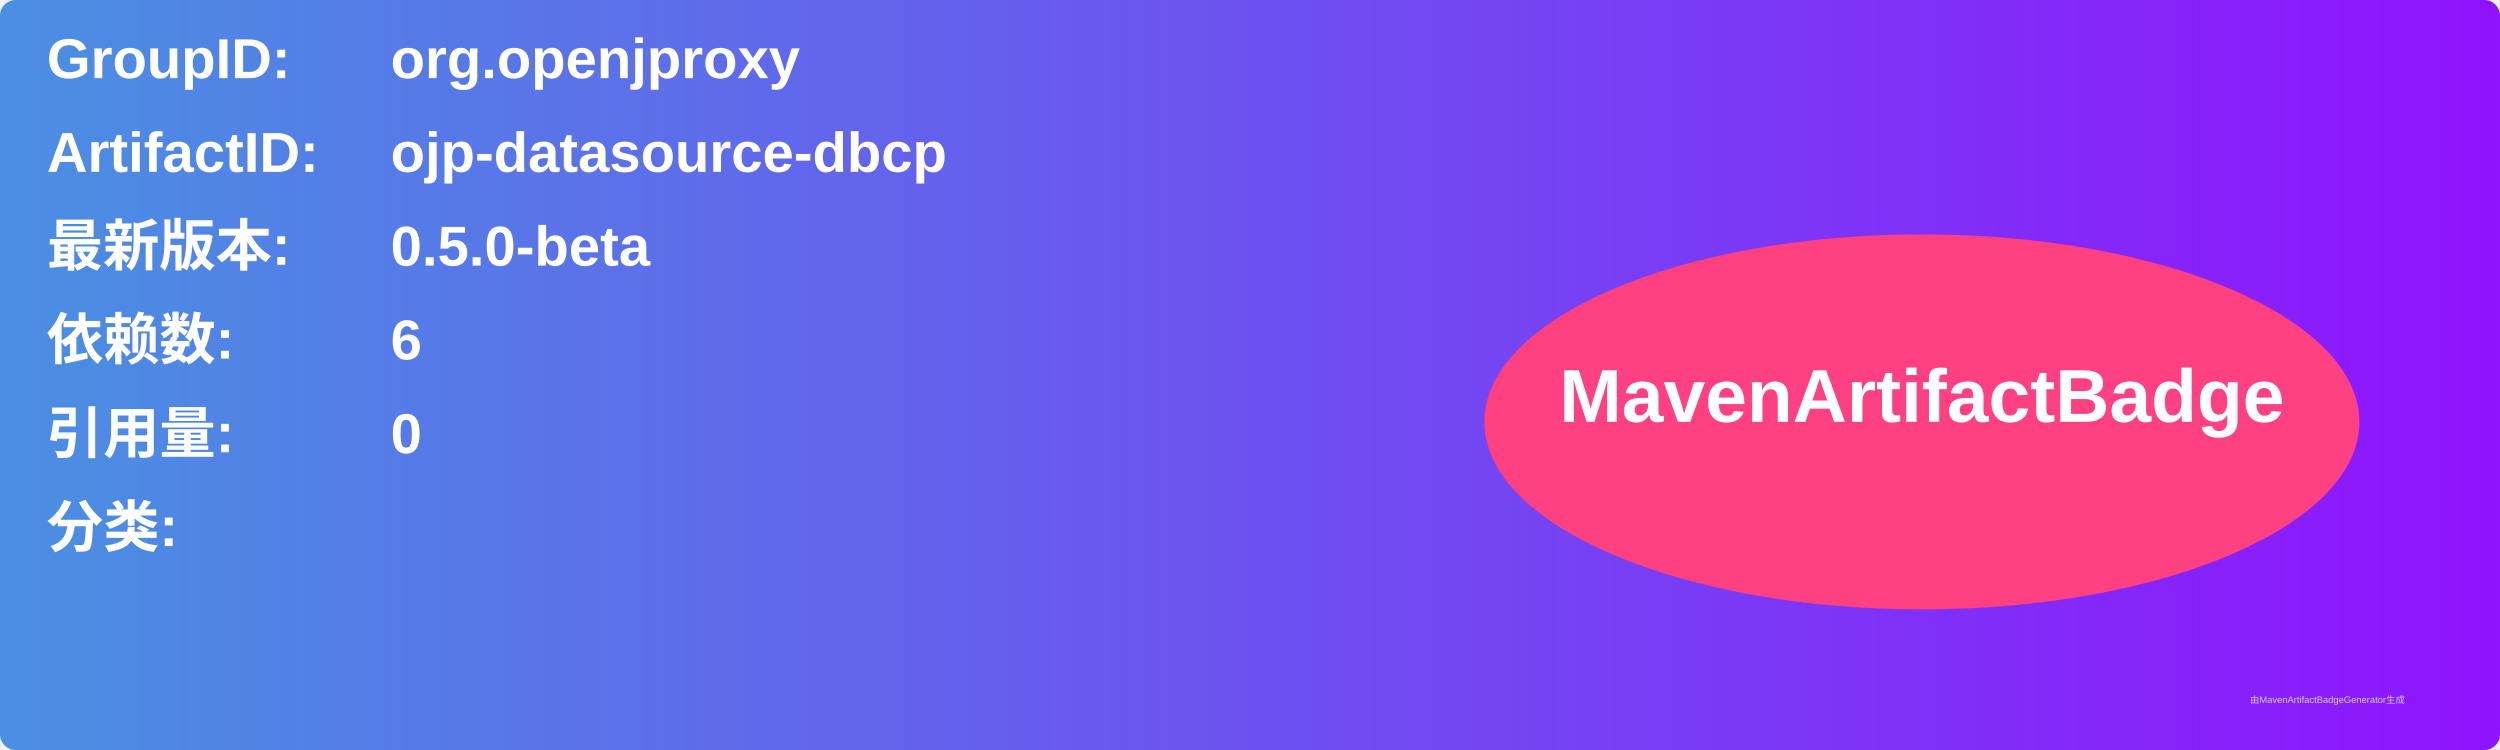
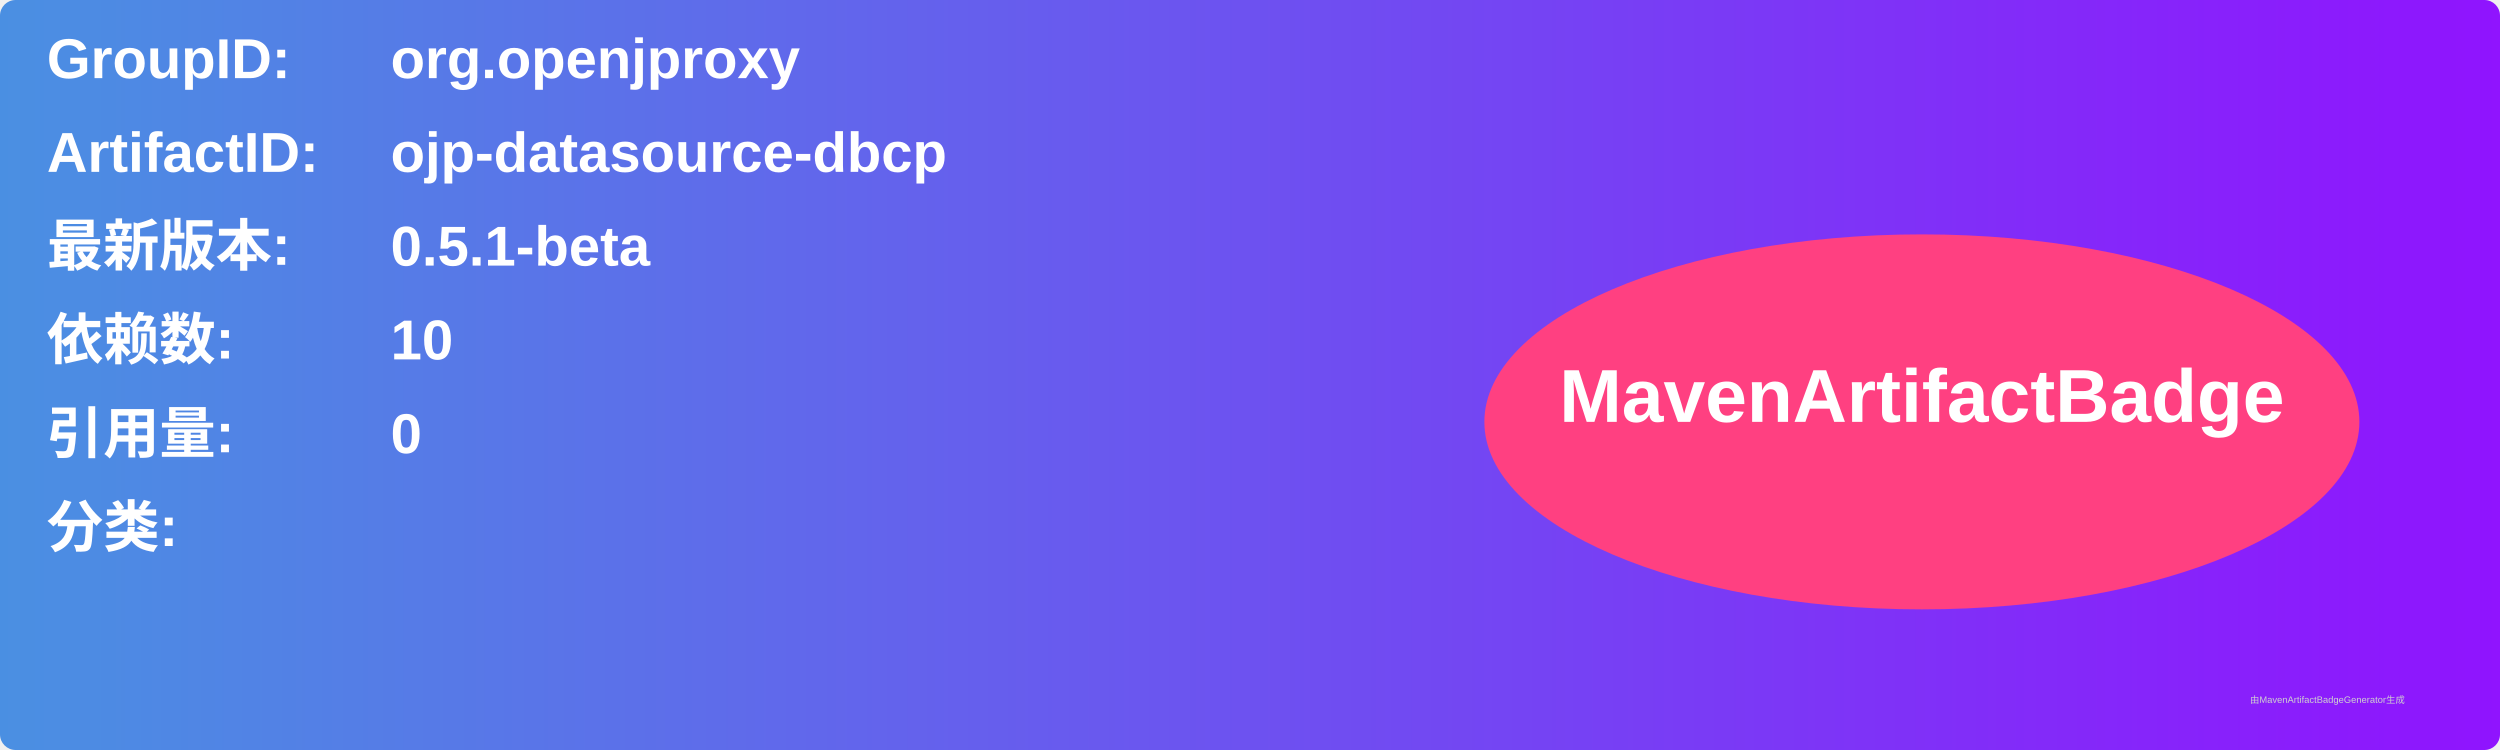
<svg xmlns="http://www.w3.org/2000/svg" width="800" height="240" viewBox="0 0 800 240">
  <linearGradient id="grad" x1="0%" y1="0%" x2="100%" y2="0%">
    <stop offset="0%" stop-color="#4a90e2" />
    <stop offset="100%" stop-color="#9013fe" />
  </linearGradient>
  <rect width="100%" height="100%" rx="5" ry="5" fill="url(#grad)" />
  <g transform="translate(15, 15)">
    <text x="0" y="10" font-family="Arial" font-size="18" fill="white" font-weight="bold" width="260">GroupID:</text>
    <text x="110" y="10" font-family="Arial" font-size="18" fill="white" font-weight="bold" width="460">org.openjproxy</text>
    <text x="0" y="40" font-family="Arial" font-size="18" fill="white" font-weight="bold" width="260">ArtifactID:</text>
    <text x="110" y="40" font-family="Arial" font-size="18" fill="white" font-weight="bold" width="460">ojp-datasource-dbcp</text>
    <text x="0" y="70" font-family="Arial" font-size="18" fill="white" font-weight="bold">最新版本:</text>
    <text x="110" y="70" font-family="Arial" font-size="18" fill="white" font-weight="bold">
-       <tspan font-weight="bold">0.5.0-beta</tspan>
+       <tspan font-weight="bold">0.5.1-beta</tspan>
    </text>
    <text x="0" y="100" font-family="Arial" font-size="18" fill="white" font-weight="bold">依赖数: </text>
    <text x="110" y="100" font-family="Arial" font-size="18" fill="white">
-       <tspan font-weight="bold">6</tspan>
+       <tspan font-weight="bold">10</tspan>
    </text>
    <text x="0" y="130" font-family="Arial" font-size="18" fill="white" font-weight="bold">引用量: </text>
    <text x="110" y="130" font-family="Arial" font-size="18" fill="white">
      <tspan font-weight="bold">0</tspan>
    </text>
    <text x="0" y="160" font-family="Arial" font-size="18" fill="white" font-weight="bold">分类:</text>
    <text x="10" y="190" font-family="Arial" font-size="10" fill="white">
      <tspan font-weight="bold" />
    </text>
    <ellipse cx="600" cy="120" rx="140" ry="60" fill="#ff4081" />
    <text x="600" y="120" text-anchor="middle" font-family="Arial" font-size="24" fill="white" font-weight="bold">MavenArtifactBadge</text>
  </g>
  <text x="720" y="225" font-family="Arial" font-size="3" fill="#d0d0d0">由MavenArtifactBadgeGenerator生成</text>
</svg>
